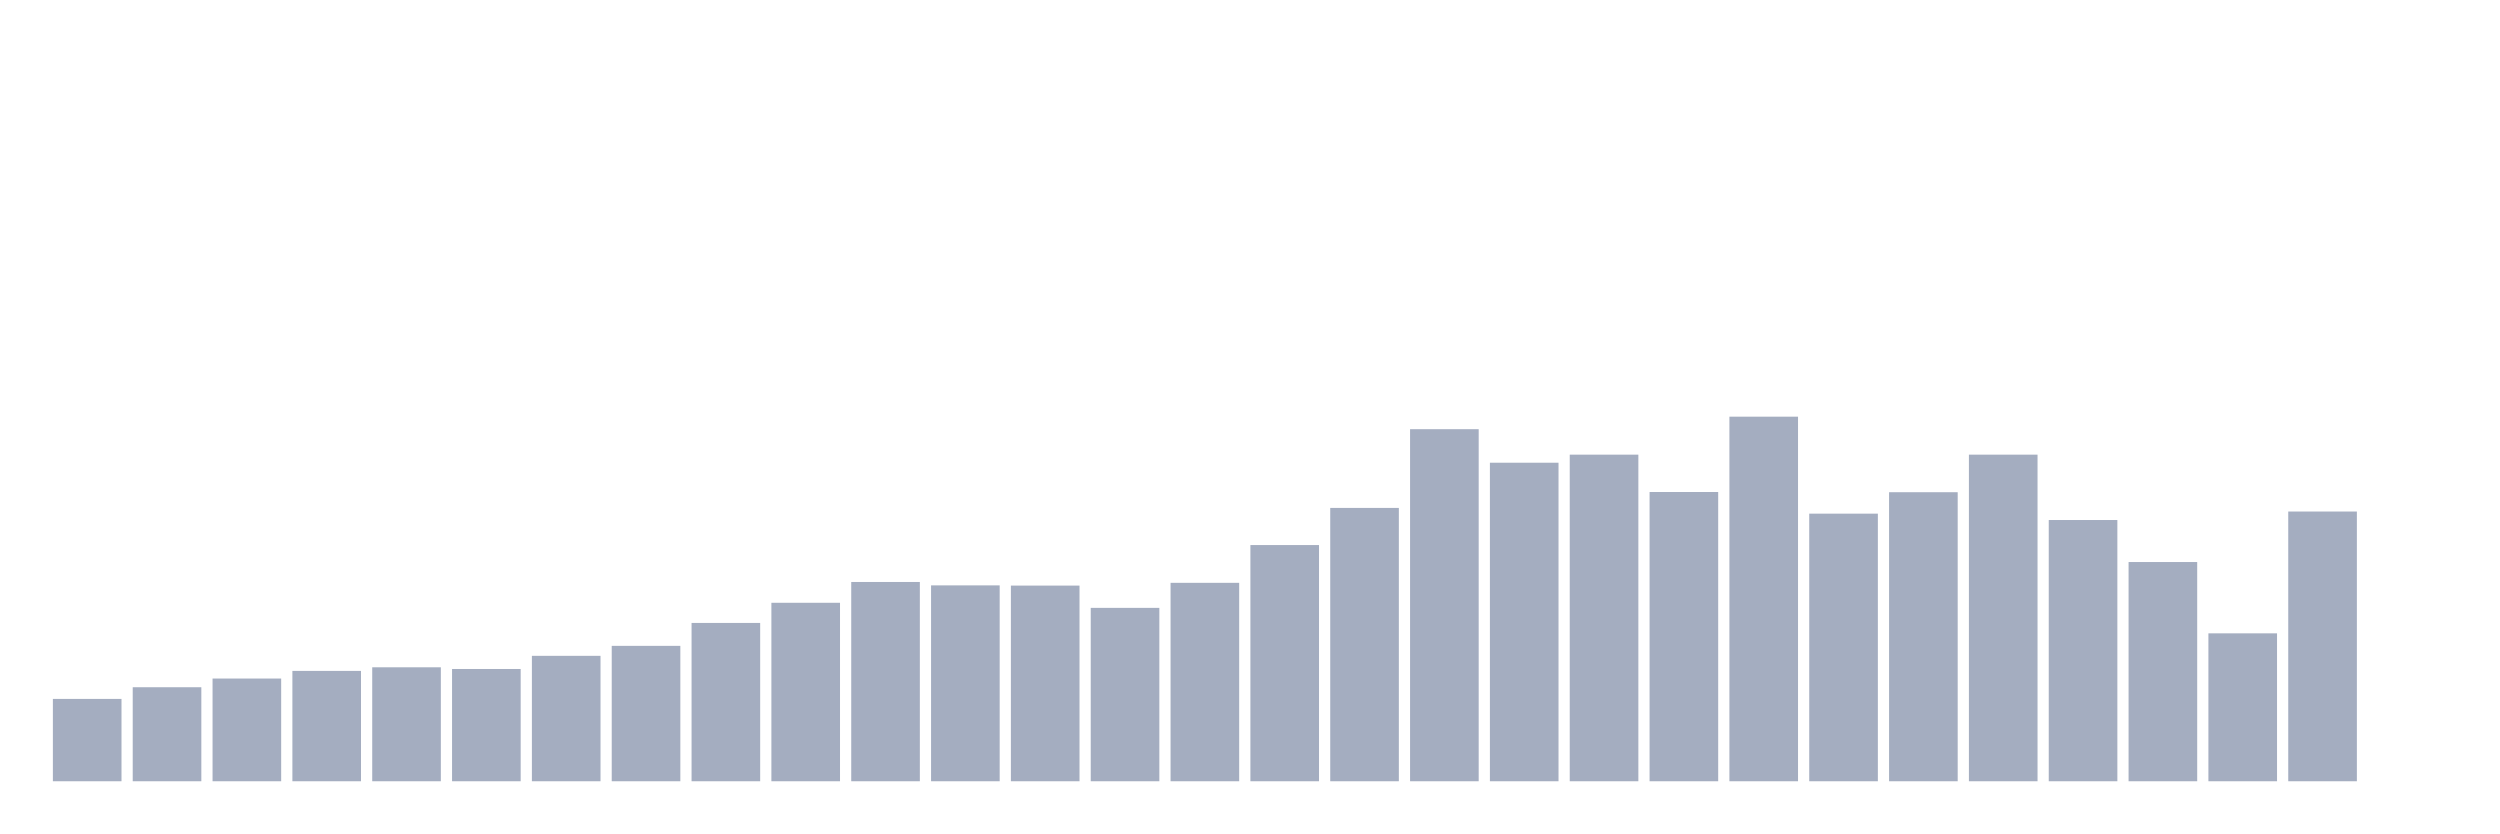
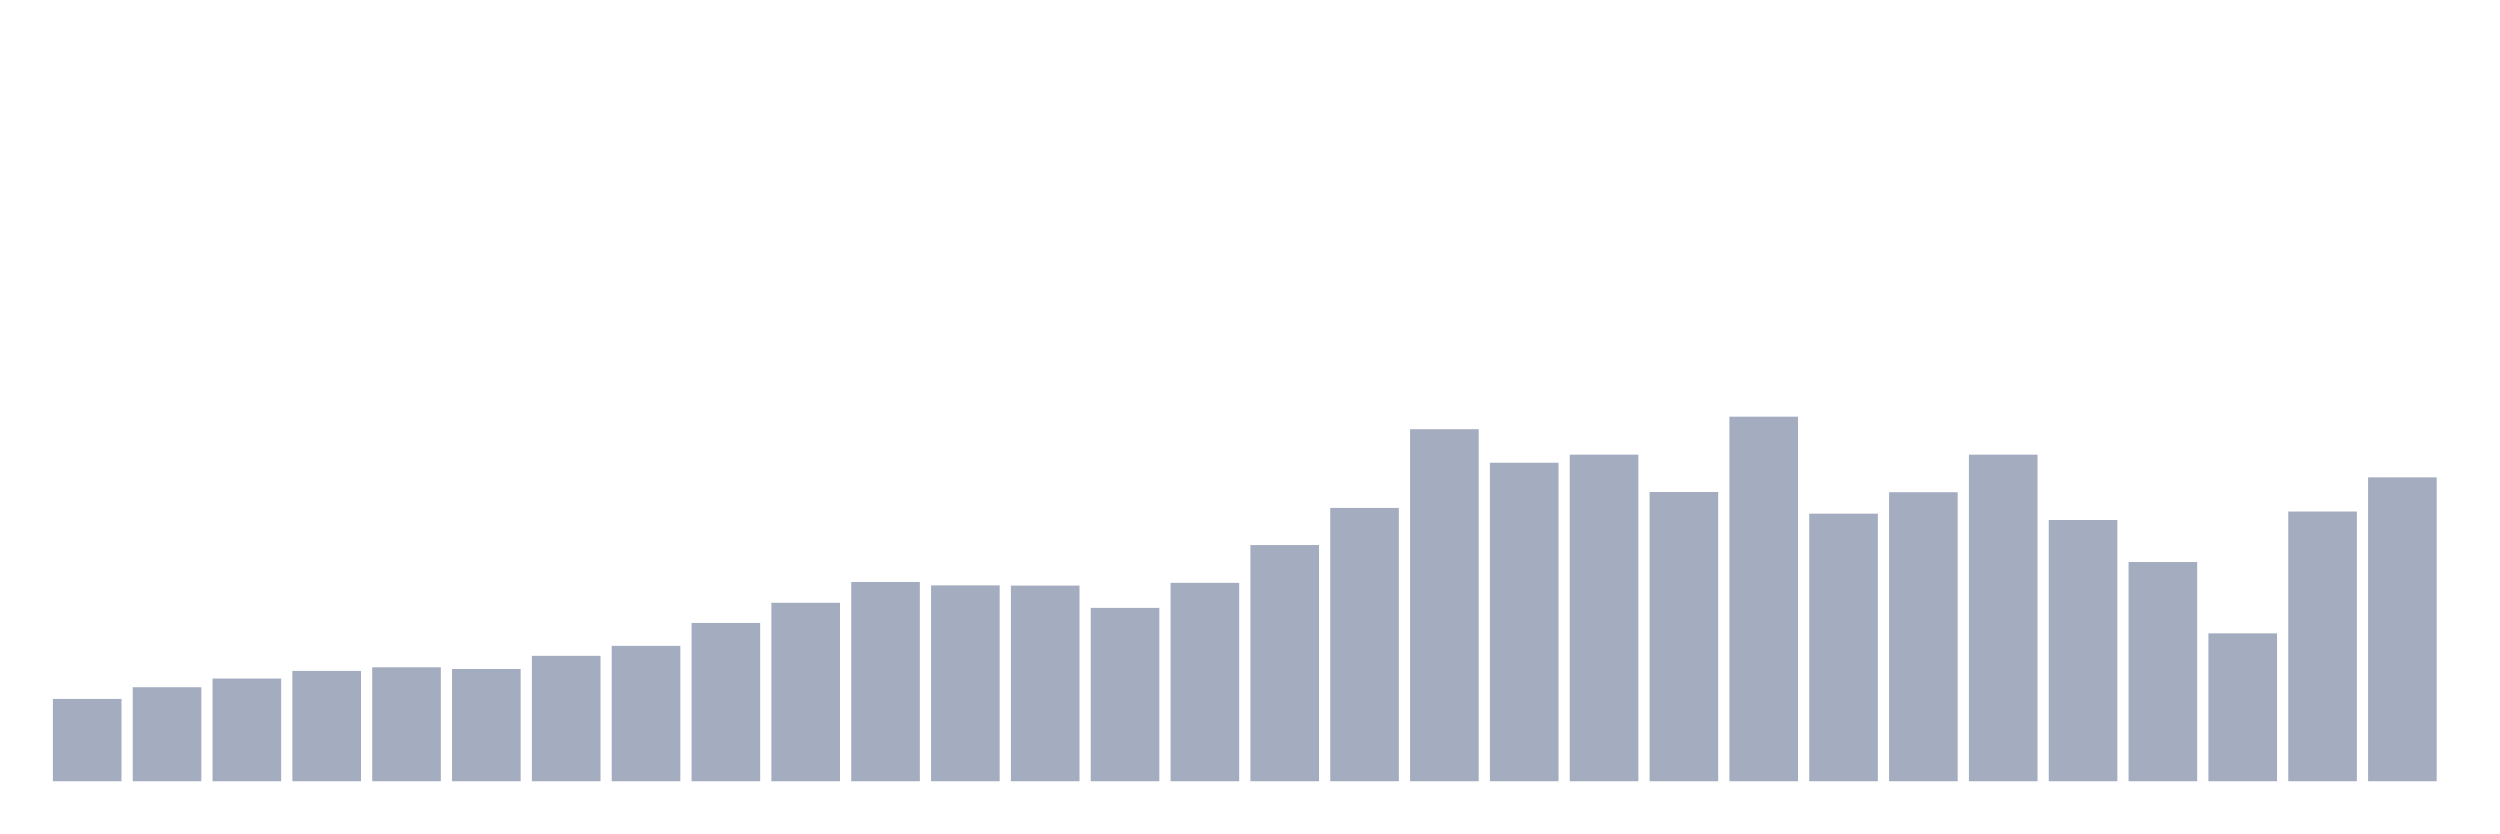
<svg xmlns="http://www.w3.org/2000/svg" viewBox="0 0 480 160">
  <g transform="translate(10,10)">
    <rect class="bar" x="0.153" width="13.175" y="124.191" height="15.809" fill="rgb(164,173,192)" />
    <rect class="bar" x="15.482" width="13.175" y="121.95" height="18.05" fill="rgb(164,173,192)" />
    <rect class="bar" x="30.81" width="13.175" y="120.279" height="19.721" fill="rgb(164,173,192)" />
    <rect class="bar" x="46.138" width="13.175" y="118.813" height="21.187" fill="rgb(164,173,192)" />
    <rect class="bar" x="61.466" width="13.175" y="118.12" height="21.88" fill="rgb(164,173,192)" />
    <rect class="bar" x="76.794" width="13.175" y="118.446" height="21.554" fill="rgb(164,173,192)" />
    <rect class="bar" x="92.123" width="13.175" y="115.92" height="24.08" fill="rgb(164,173,192)" />
    <rect class="bar" x="107.451" width="13.175" y="114.005" height="25.995" fill="rgb(164,173,192)" />
    <rect class="bar" x="122.779" width="13.175" y="109.604" height="30.396" fill="rgb(164,173,192)" />
    <rect class="bar" x="138.107" width="13.175" y="105.733" height="34.267" fill="rgb(164,173,192)" />
    <rect class="bar" x="153.436" width="13.175" y="101.74" height="38.26" fill="rgb(164,173,192)" />
    <rect class="bar" x="168.764" width="13.175" y="102.392" height="37.608" fill="rgb(164,173,192)" />
    <rect class="bar" x="184.092" width="13.175" y="102.433" height="37.567" fill="rgb(164,173,192)" />
    <rect class="bar" x="199.42" width="13.175" y="106.711" height="33.289" fill="rgb(164,173,192)" />
    <rect class="bar" x="214.748" width="13.175" y="101.903" height="38.097" fill="rgb(164,173,192)" />
    <rect class="bar" x="230.077" width="13.175" y="94.651" height="45.349" fill="rgb(164,173,192)" />
    <rect class="bar" x="245.405" width="13.175" y="87.52" height="52.48" fill="rgb(164,173,192)" />
    <rect class="bar" x="260.733" width="13.175" y="72.404" height="67.596" fill="rgb(164,173,192)" />
    <rect class="bar" x="276.061" width="13.175" y="78.842" height="61.158" fill="rgb(164,173,192)" />
    <rect class="bar" x="291.39" width="13.175" y="77.293" height="62.707" fill="rgb(164,173,192)" />
    <rect class="bar" x="306.718" width="13.175" y="84.464" height="55.536" fill="rgb(164,173,192)" />
    <rect class="bar" x="322.046" width="13.175" y="70" height="70" fill="rgb(164,173,192)" />
    <rect class="bar" x="337.374" width="13.175" y="88.62" height="51.38" fill="rgb(164,173,192)" />
    <rect class="bar" x="352.702" width="13.175" y="84.505" height="55.495" fill="rgb(164,173,192)" />
    <rect class="bar" x="368.031" width="13.175" y="77.293" height="62.707" fill="rgb(164,173,192)" />
    <rect class="bar" x="383.359" width="13.175" y="89.843" height="50.157" fill="rgb(164,173,192)" />
    <rect class="bar" x="398.687" width="13.175" y="97.91" height="42.09" fill="rgb(164,173,192)" />
    <rect class="bar" x="414.015" width="13.175" y="111.601" height="28.399" fill="rgb(164,173,192)" />
    <rect class="bar" x="429.344" width="13.175" y="88.213" height="51.787" fill="rgb(164,173,192)" />
-     <rect class="bar" x="444.672" width="13.175" y="140" height="0" fill="rgb(164,173,192)" />
+     <rect class="bar" x="444.672" width="13.175" y="81.653" height="58.347" fill="rgb(164,173,192)" />
  </g>
</svg>
